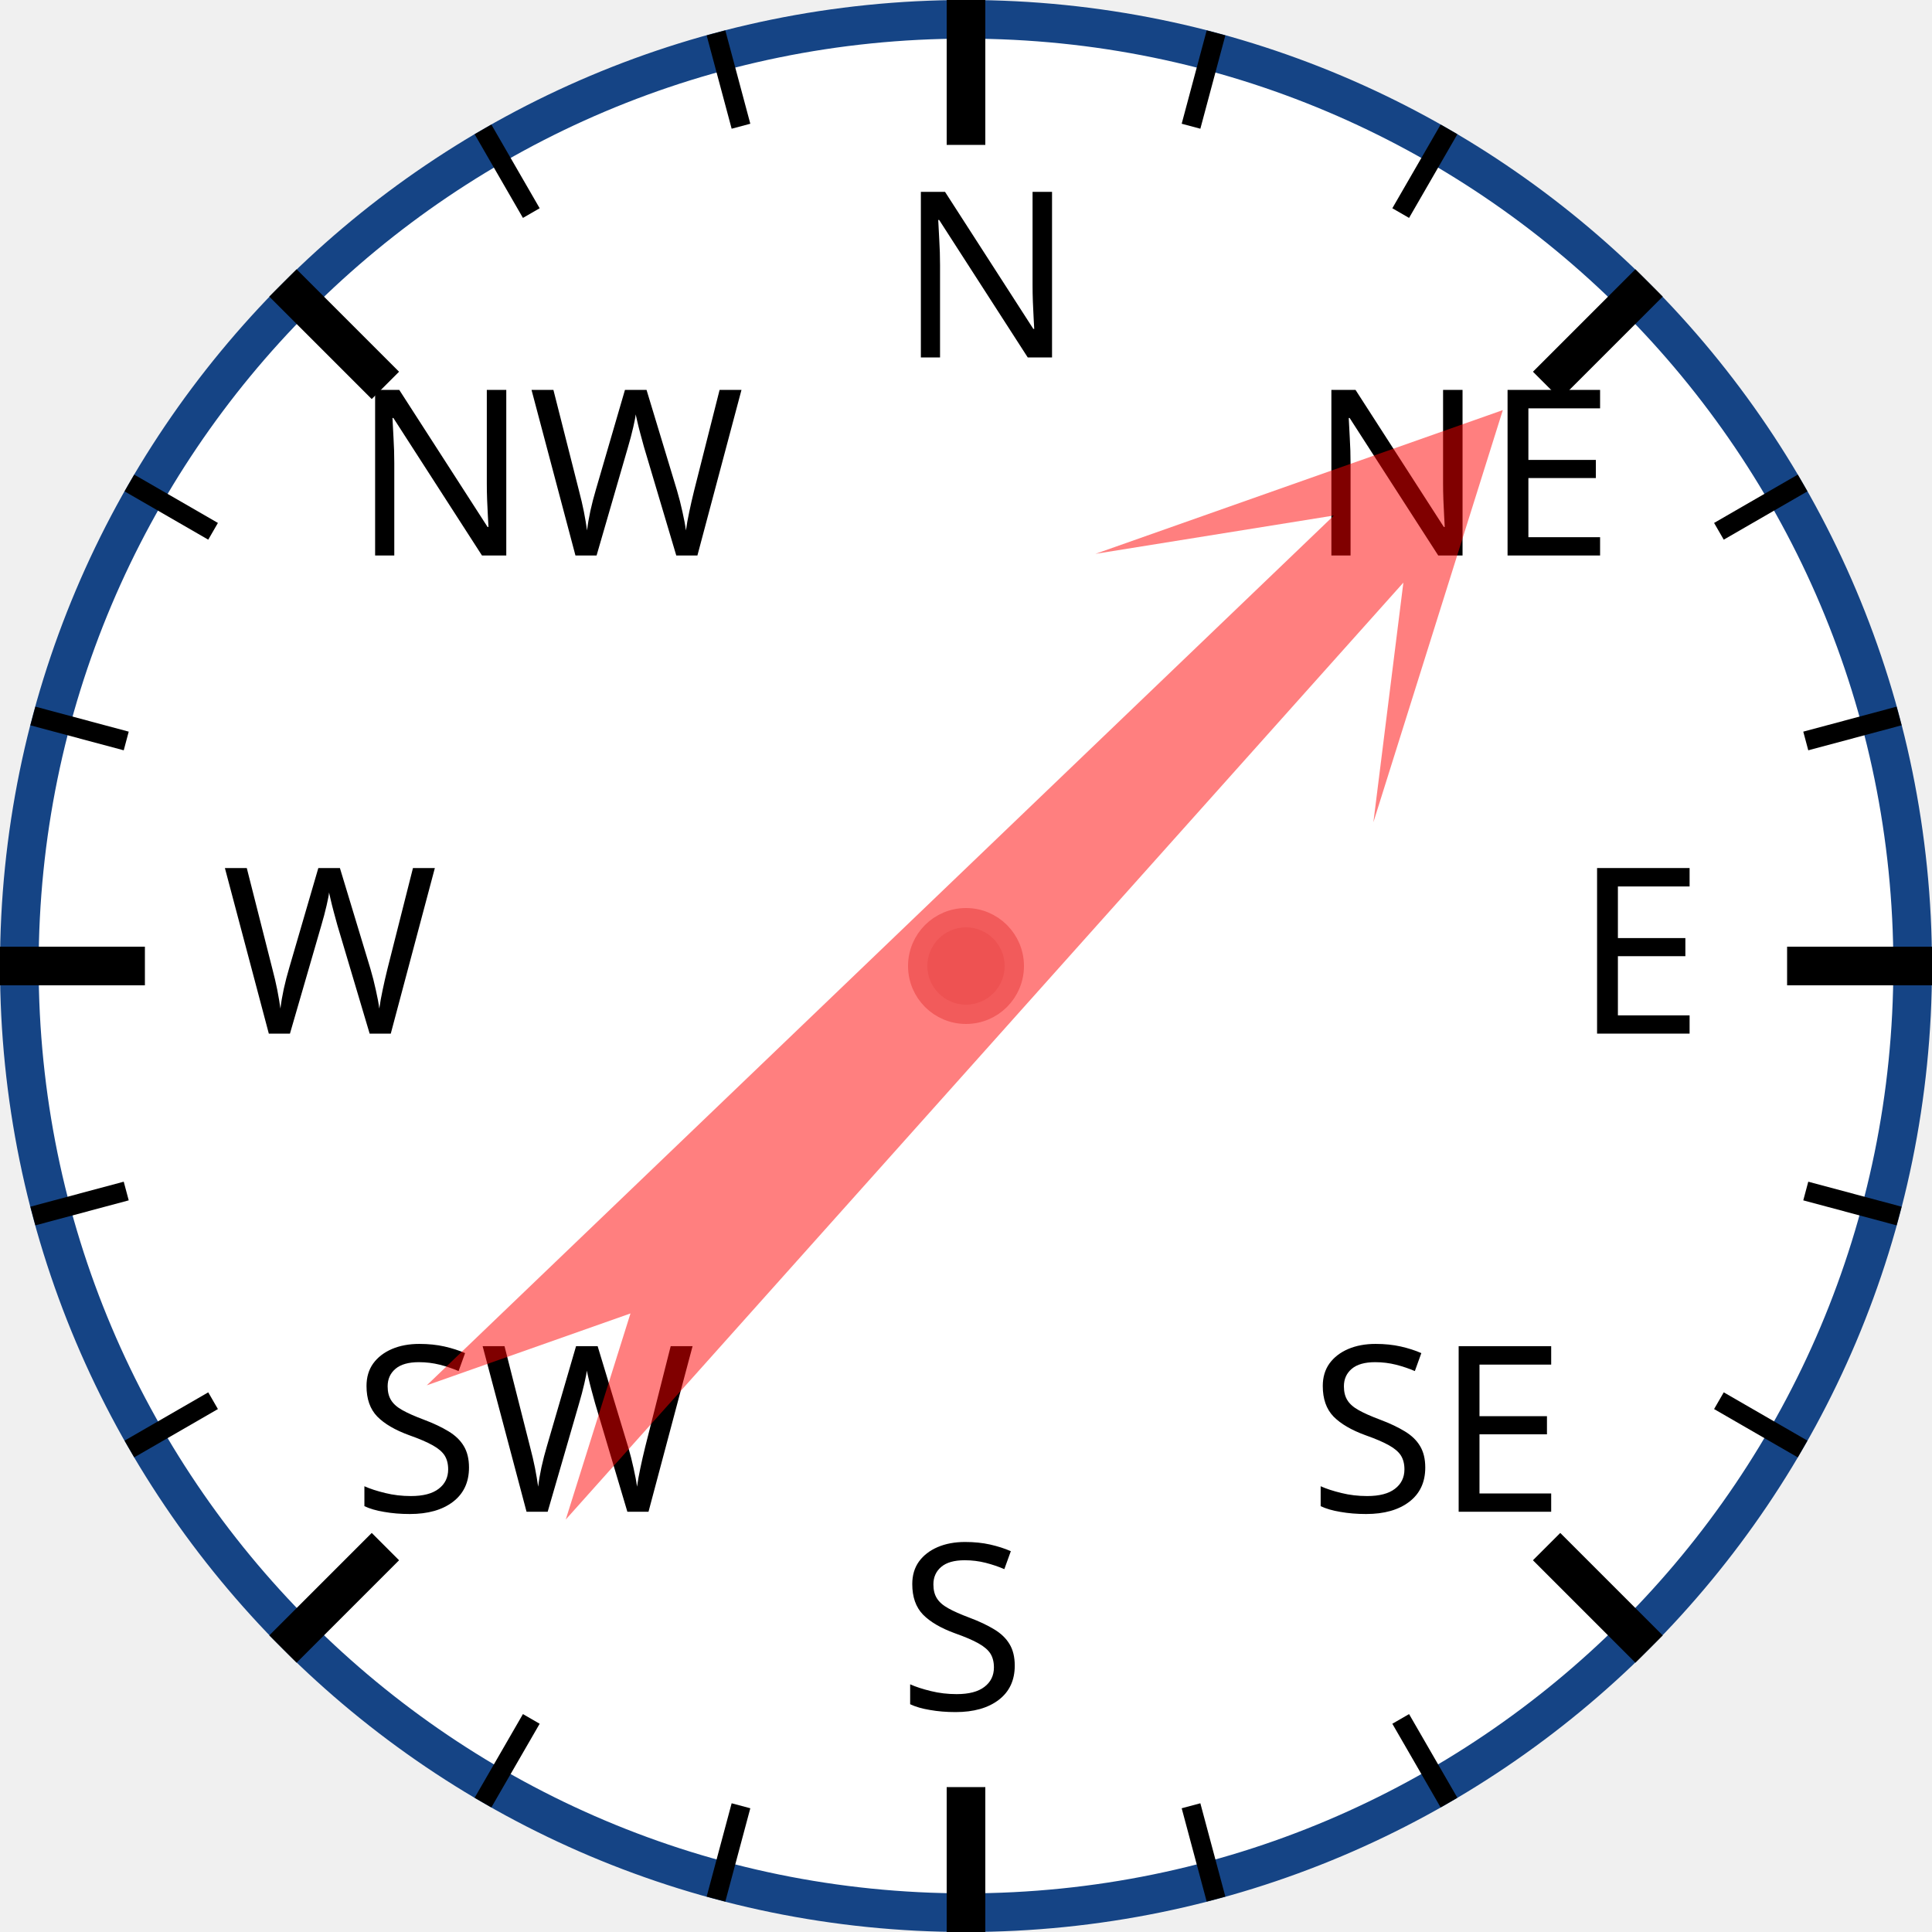
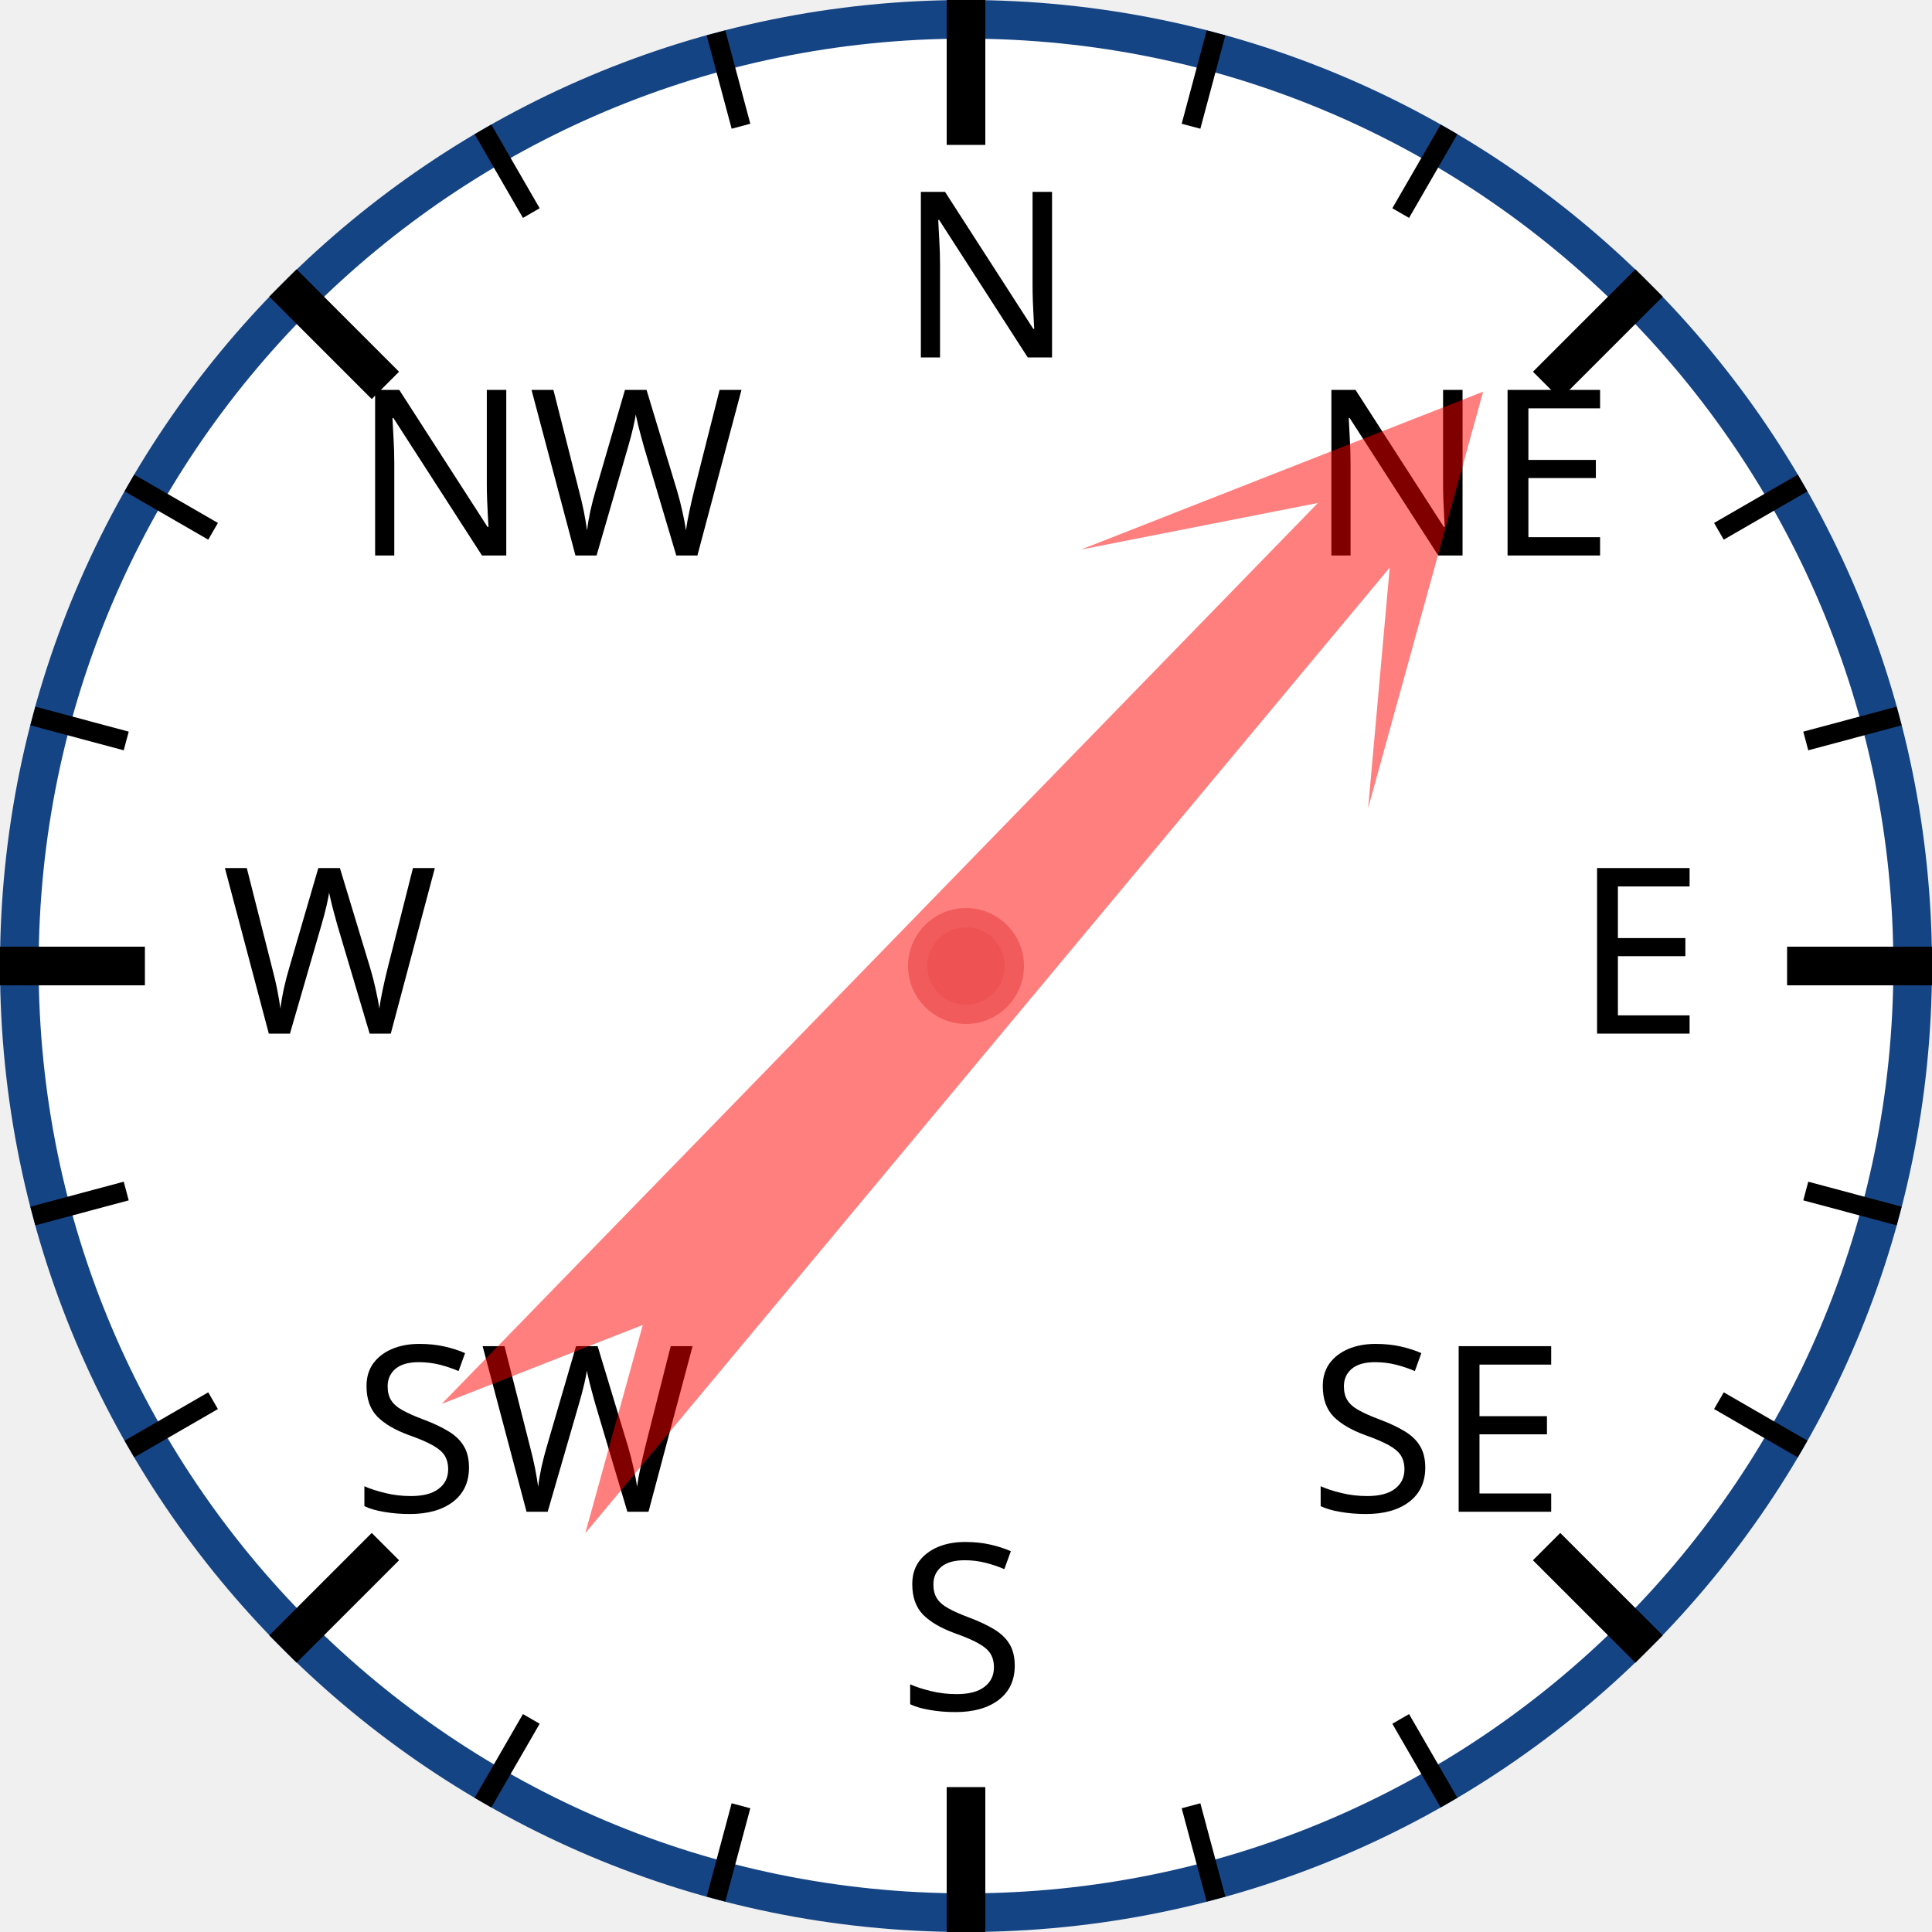
<svg xmlns="http://www.w3.org/2000/svg" width="120px" height="120px" viewBox="0 0 200 200">
  <circle cx="100" cy="100" r="98" style="fill: white; stroke: #154485; stroke-width: 4;" />
  <text x="93.0" y="37.0" style="font-family: sans-serif; font-size: 18pt;">N</text>
  <line x1="100.0" y1="0.0" x2="100.0" y2="15.0" style="stroke: black; stroke-width: 4;" />
  <line x1="74.118" y1="3.407" x2="76.706" y2="13.067" style="stroke: black; stroke-width: 2;" />
  <line x1="50" y1="13.397" x2="55" y2="22.058" style="stroke: black; stroke-width: 2;" />
  <text x="36.503" y="57.503" style="font-family: sans-serif; font-size: 18pt;">NW</text>
  <line x1="29.289" y1="29.289" x2="39.896" y2="39.896" style="stroke: black; stroke-width: 4;" />
  <line x1="13.397" y1="50" x2="22.058" y2="55" style="stroke: black; stroke-width: 2;" />
  <line x1="3.407" y1="74.118" x2="13.067" y2="76.706" style="stroke: black; stroke-width: 2;" />
  <text x="23.0" y="107.0" style="font-family: sans-serif; font-size: 18pt;">W</text>
  <line x1="0.0" y1="100.0" x2="15.0" y2="100.0" style="stroke: black; stroke-width: 4;" />
  <line x1="3.407" y1="125.882" x2="13.067" y2="123.294" style="stroke: black; stroke-width: 2;" />
  <line x1="13.397" y1="150" x2="22.058" y2="145" style="stroke: black; stroke-width: 2;" />
  <text x="36.503" y="156.497" style="font-family: sans-serif; font-size: 18pt;">SW</text>
  <line x1="29.289" y1="170.711" x2="39.896" y2="160.104" style="stroke: black; stroke-width: 4;" />
  <line x1="50" y1="186.603" x2="55" y2="177.942" style="stroke: black; stroke-width: 2;" />
  <line x1="74.118" y1="196.593" x2="76.706" y2="186.933" style="stroke: black; stroke-width: 2;" />
  <text x="93" y="177.0" style="font-family: sans-serif; font-size: 18pt;">S</text>
  <line x1="100" y1="200.0" x2="100" y2="185.0" style="stroke: black; stroke-width: 4;" />
  <line x1="125.882" y1="196.593" x2="123.294" y2="186.933" style="stroke: black; stroke-width: 2;" />
  <line x1="150.0" y1="186.603" x2="145.0" y2="177.942" style="stroke: black; stroke-width: 2;" />
  <text x="135.497" y="156.497" style="font-family: sans-serif; font-size: 18pt;">SE</text>
  <line x1="170.711" y1="170.711" x2="160.104" y2="160.104" style="stroke: black; stroke-width: 4;" />
  <line x1="186.603" y1="150" x2="177.942" y2="145" style="stroke: black; stroke-width: 2;" />
  <line x1="196.593" y1="125.882" x2="186.933" y2="123.294" style="stroke: black; stroke-width: 2;" />
  <text x="163.0" y="107" style="font-family: sans-serif; font-size: 18pt;">E</text>
  <line x1="200.0" y1="100" x2="185.0" y2="100" style="stroke: black; stroke-width: 4;" />
  <line x1="196.593" y1="74.118" x2="186.933" y2="76.706" style="stroke: black; stroke-width: 2;" />
  <line x1="186.603" y1="50" x2="177.942" y2="55" style="stroke: black; stroke-width: 2;" />
  <text x="135.497" y="57.503" style="font-family: sans-serif; font-size: 18pt;">NE</text>
  <line x1="170.711" y1="29.289" x2="160.104" y2="39.896" style="stroke: black; stroke-width: 4;" />
  <line x1="150" y1="13.397" x2="145" y2="22.058" style="stroke: black; stroke-width: 2;" />
  <line x1="125.882" y1="3.407" x2="123.294" y2="13.067" style="stroke: black; stroke-width: 2;" />
-   <polygon points="100 20 120 60 105 40 110 170 100 150 90 170 95 40 80 60" style="fill: red; fill-opacity: 0.5;" transform="rotate(44,100,100)" />
+   <polygon points="100 20 120 60 105 40 110 170 100 150 90 170 95 40 80 60" style="fill: red; fill-opacity: 0.5;" transform="rotate(42,100,100)" />
  <circle cx="100" cy="100" r="5" style="fill: #EE5252; stroke: #F25B5B; stroke-width: 2;" />
</svg>
